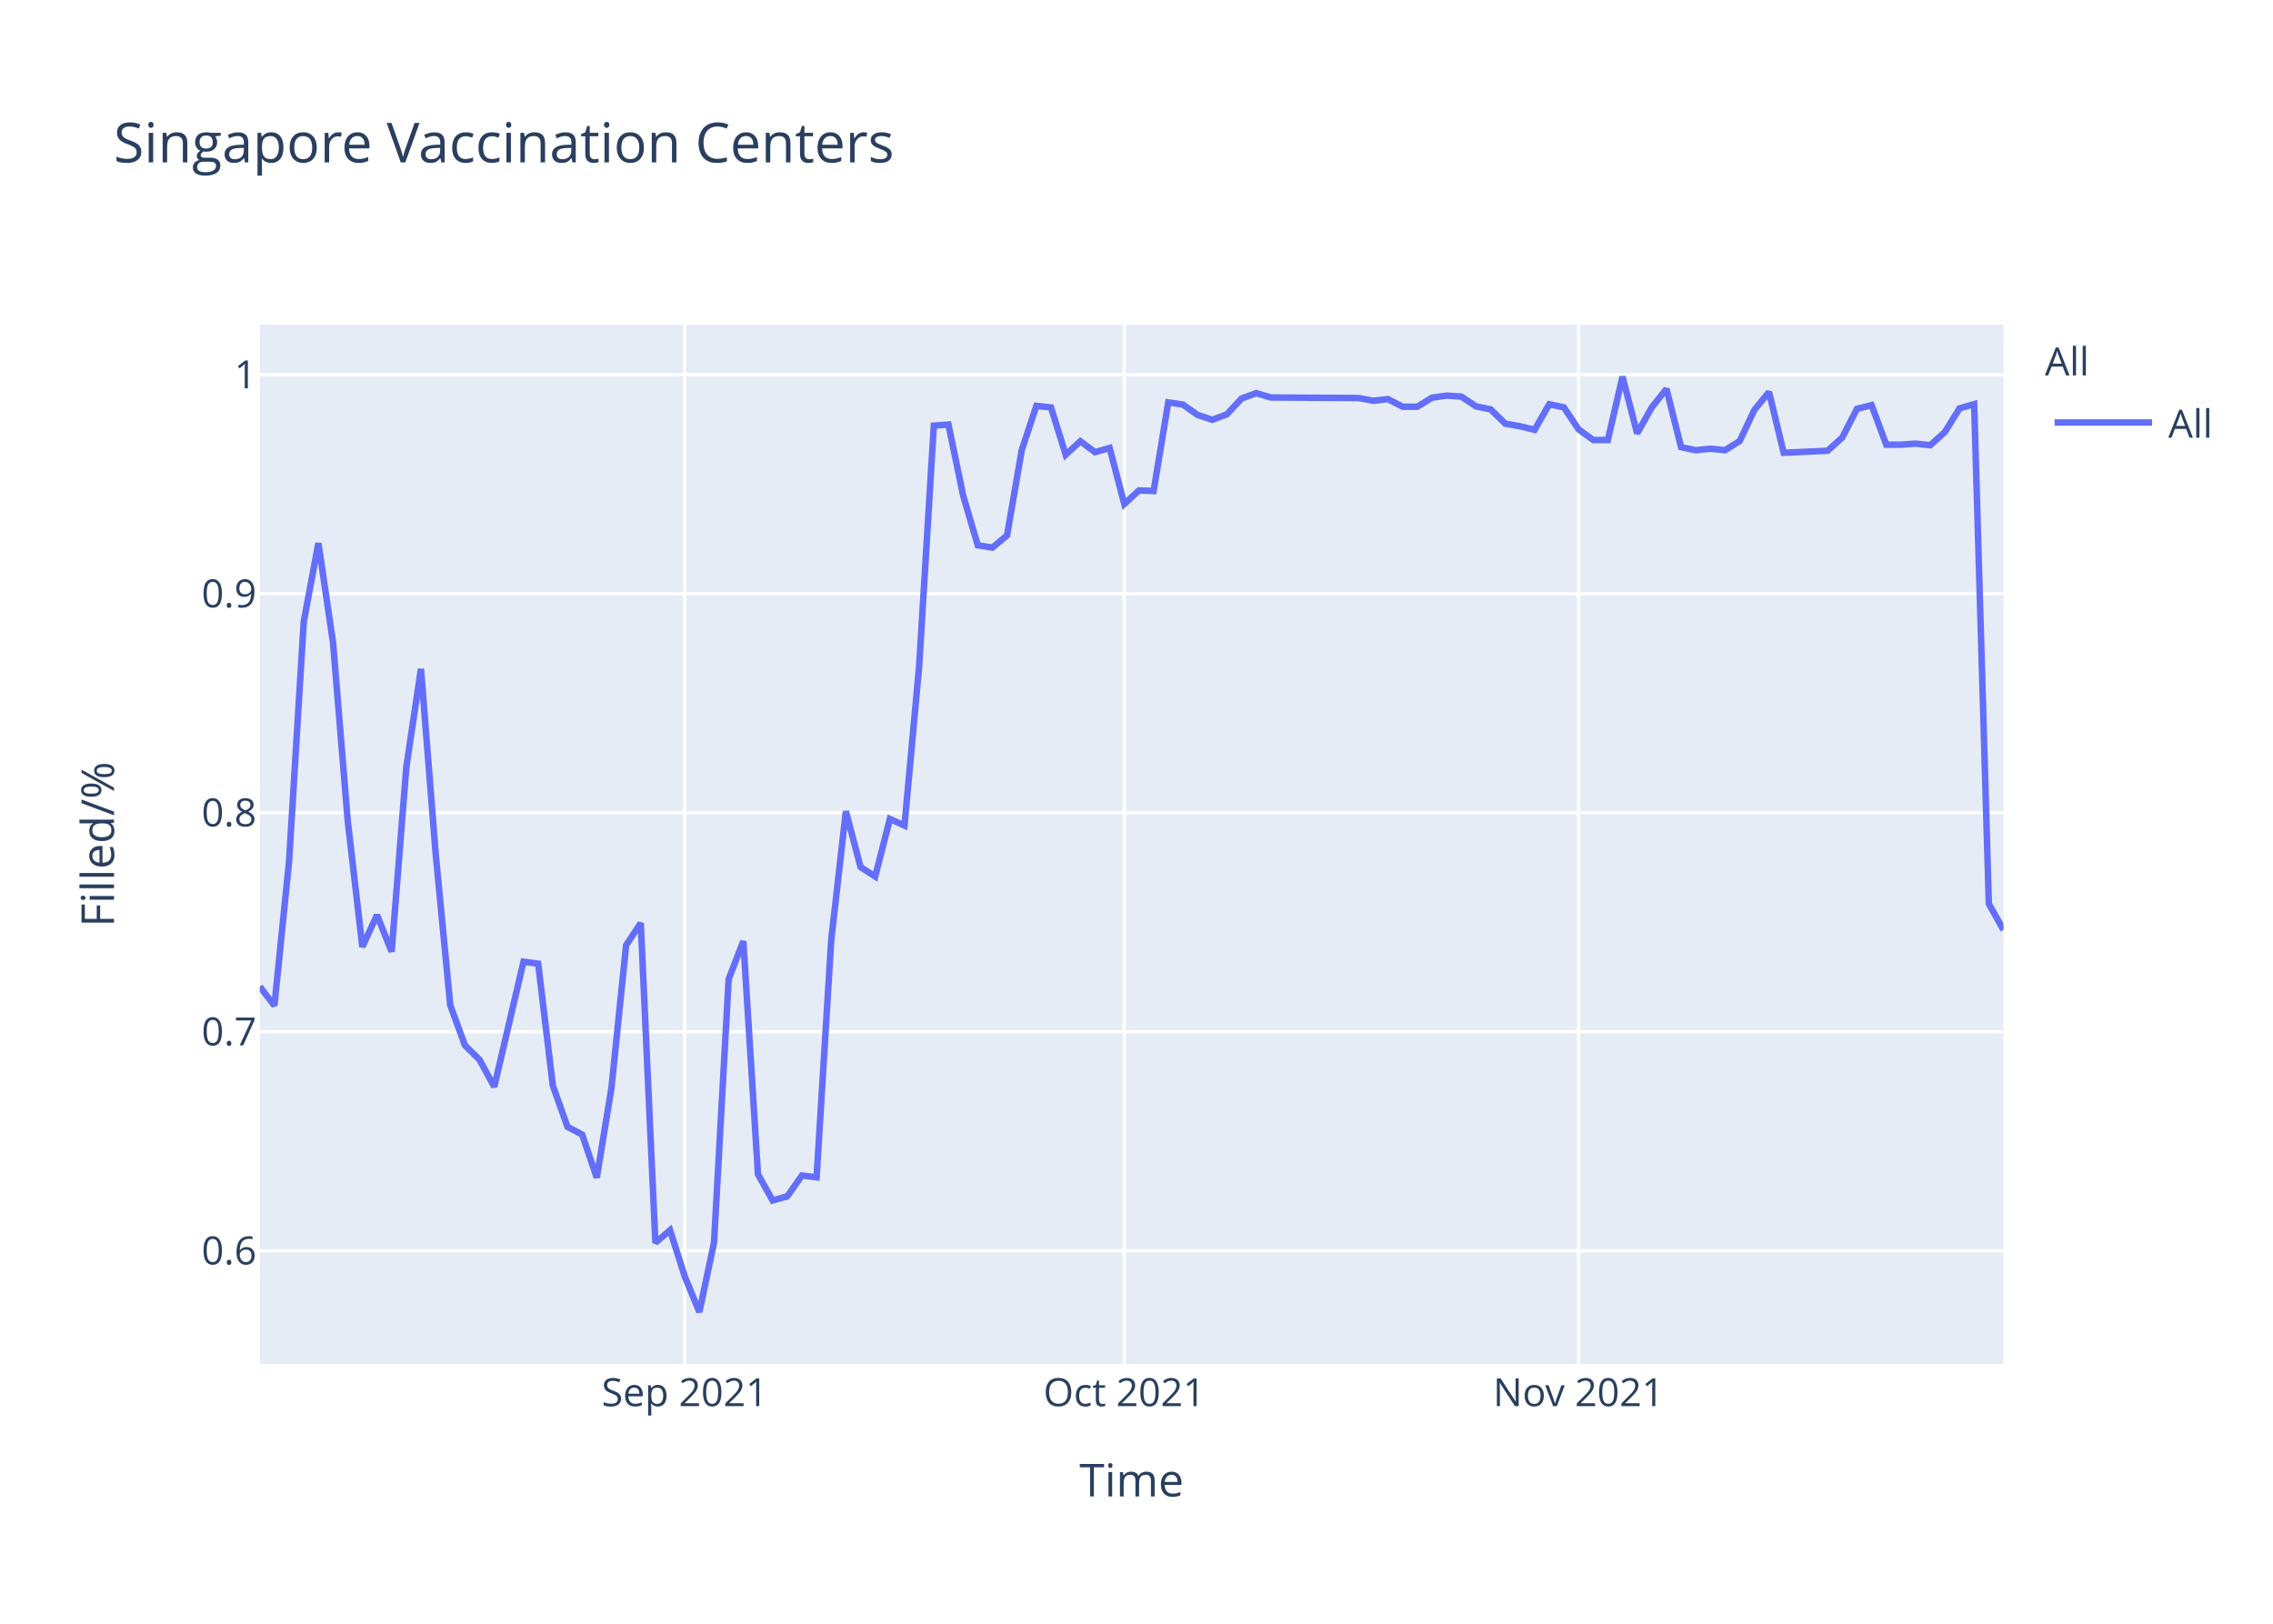
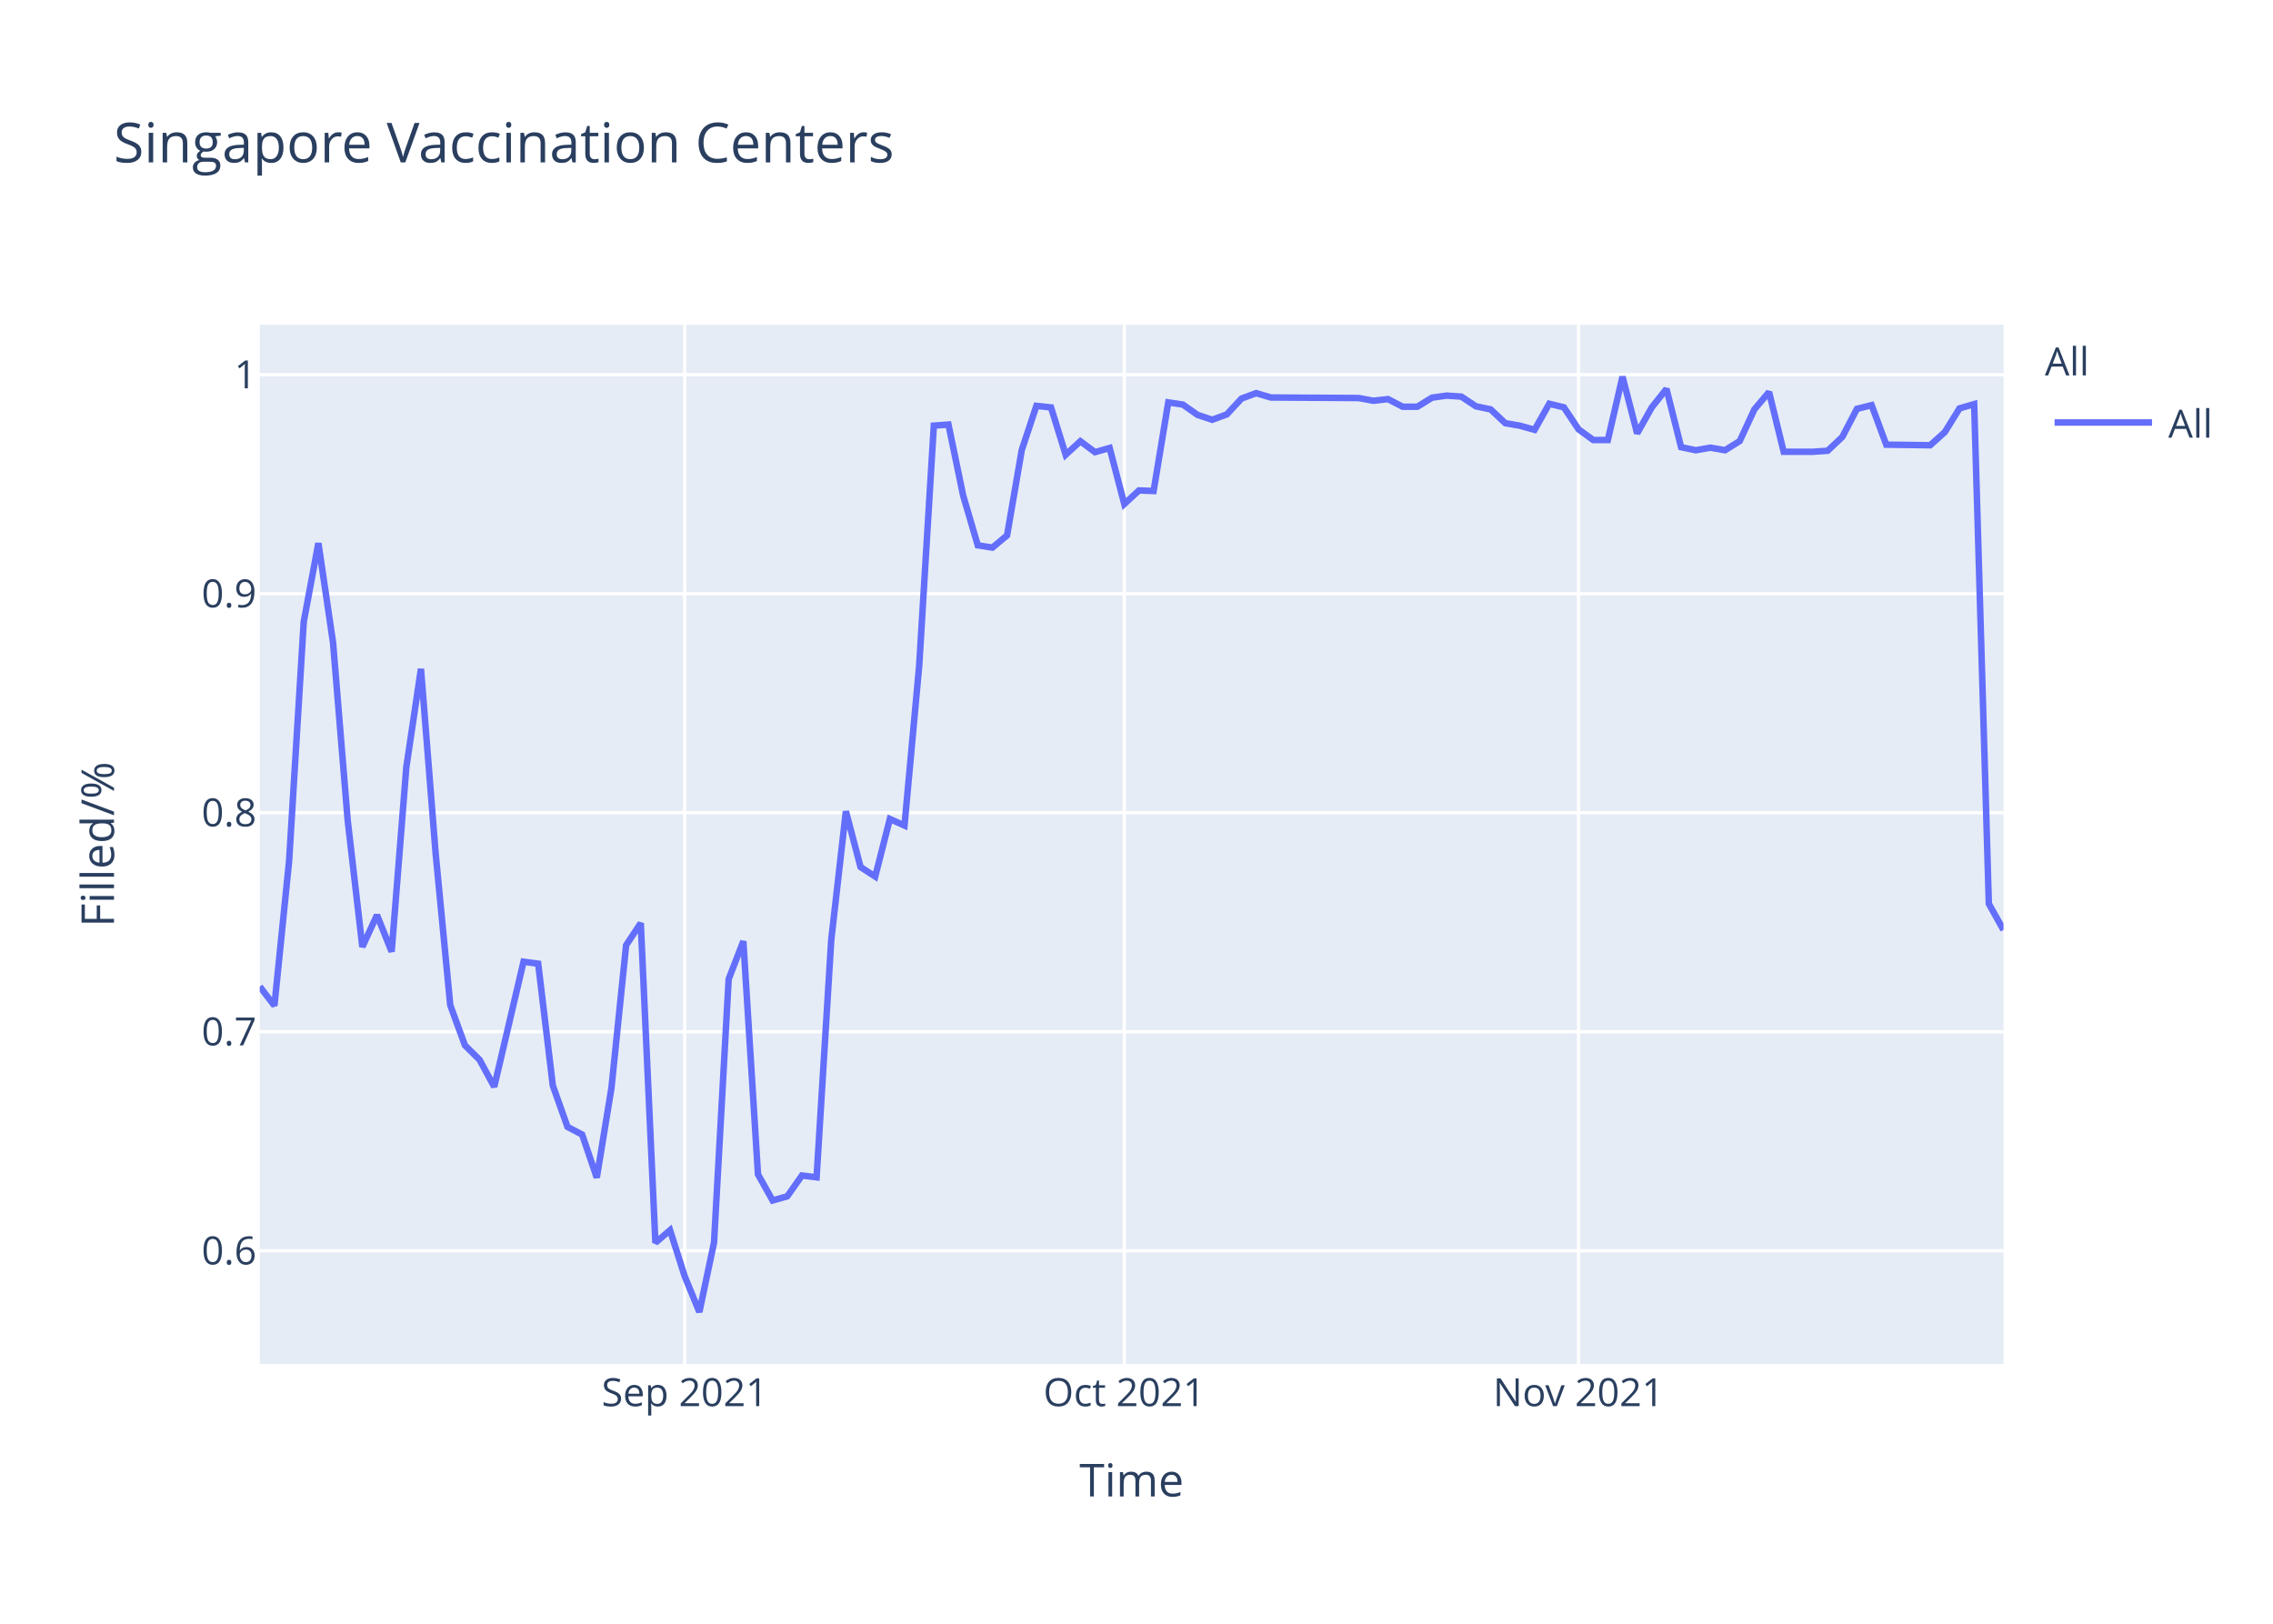
<svg xmlns="http://www.w3.org/2000/svg" class="main-svg" width="700" height="500" style="" viewBox="0 0 700 500">
  <rect x="0" y="0" width="700" height="500" style="fill: rgb(255, 255, 255); fill-opacity: 1;" />
-   <defs id="defs-858915">
+   <defs id="defs-b13774">
    <g class="clips">
-       <clipPath id="clip858915xyplot" class="plotclip">
+       <clipPath id="clipb13774xyplot" class="plotclip">
        <rect width="537" height="320" />
      </clipPath>
-       <clipPath class="axesclip" id="clip858915x">
+       <clipPath class="axesclip" id="clipb13774x">
        <rect x="80" y="0" width="537" height="500" />
      </clipPath>
-       <clipPath class="axesclip" id="clip858915y">
+       <clipPath class="axesclip" id="clipb13774y">
        <rect x="0" y="100" width="700" height="320" />
      </clipPath>
-       <clipPath class="axesclip" id="clip858915xy">
+       <clipPath class="axesclip" id="clipb13774xy">
        <rect x="80" y="100" width="537" height="320" />
      </clipPath>
    </g>
    <g class="gradients" />
  </defs>
  <g class="bglayer">
    <rect class="bg" x="80" y="100" width="537" height="320" style="fill: rgb(229, 236, 246); fill-opacity: 1; stroke-width: 0;" />
  </g>
  <g class="layer-below">
    <g class="imagelayer" />
    <g class="shapelayer" />
  </g>
  <g class="cartesianlayer">
    <g class="subplot xy">
      <g class="layer-subplot">
        <g class="shapelayer" />
        <g class="imagelayer" />
      </g>
      <g class="gridlayer">
        <g class="x">
          <path class="xgrid crisp" transform="translate(210.87,0)" d="M0,100v320" style="stroke: rgb(255, 255, 255); stroke-opacity: 1; stroke-width: 1px;" />
          <path class="xgrid crisp" transform="translate(346.24,0)" d="M0,100v320" style="stroke: rgb(255, 255, 255); stroke-opacity: 1; stroke-width: 1px;" />
          <path class="xgrid crisp" transform="translate(486.13,0)" d="M0,100v320" style="stroke: rgb(255, 255, 255); stroke-opacity: 1; stroke-width: 1px;" />
        </g>
        <g class="y">
          <path class="ygrid crisp" transform="translate(0,385.15)" d="M80,0h537" style="stroke: rgb(255, 255, 255); stroke-opacity: 1; stroke-width: 1px;" />
          <path class="ygrid crisp" transform="translate(0,317.7)" d="M80,0h537" style="stroke: rgb(255, 255, 255); stroke-opacity: 1; stroke-width: 1px;" />
          <path class="ygrid crisp" transform="translate(0,250.26)" d="M80,0h537" style="stroke: rgb(255, 255, 255); stroke-opacity: 1; stroke-width: 1px;" />
          <path class="ygrid crisp" transform="translate(0,182.82)" d="M80,0h537" style="stroke: rgb(255, 255, 255); stroke-opacity: 1; stroke-width: 1px;" />
          <path class="ygrid crisp" transform="translate(0,115.37)" d="M80,0h537" style="stroke: rgb(255, 255, 255); stroke-opacity: 1; stroke-width: 1px;" />
        </g>
      </g>
      <g class="zerolinelayer" />
      <path class="xlines-below" />
      <path class="ylines-below" />
      <g class="overlines-below" />
      <g class="xaxislayer-below" />
      <g class="yaxislayer-below" />
      <g class="overaxes-below" />
-       <g class="plot" transform="translate(80,100)" clip-path="url('#clip858915xyplot')">
+       <g class="plot" transform="translate(80,100)" clip-path="url('#clipb13774xyplot')">
        <g class="scatterlayer mlayer">
-           <g class="trace scatter trace4587e9" style="stroke-miterlimit: 2; opacity: 1;">
+           <g class="trace scatter traceca4a36" style="stroke-miterlimit: 2; opacity: 1;">
            <g class="fills" />
            <g class="errorbars" />
            <g class="lines">
-               <path class="js-line" d="M0,203.8L4.51,209.68L9.03,165.14L13.54,91.48L18.05,67.25L22.56,97.84L27.08,152.66L31.59,191.57L36.1,181.78L40.61,193.04L45.13,136.26L49.64,105.96L54.15,162.7L58.66,209.52L63.18,221.88L67.69,226.34L72.2,234.65L81.23,196.14L85.74,196.75L90.25,234.3L94.76,246.99L99.28,249.38L103.79,262.63L108.3,235.03L112.82,191.06L117.33,184.26L121.84,282.68L126.35,278.82L130.87,293.04L135.38,304L139.89,282.63L144.4,201.52L148.92,189.83L153.43,261.62L157.94,269.66L162.45,268.38L166.97,261.98L171.48,262.53L175.99,189.46L180.5,149.82L185.02,166.99L189.53,169.92L194.04,152.2L198.55,154.21L203.07,105.07L207.58,31.07L212.09,30.73L216.61,52.57L221.12,67.93L225.63,68.62L230.14,64.86L234.66,38.59L239.17,24.98L243.68,25.46L248.19,40.03L252.71,35.87L257.22,39.23L261.73,37.95L266.24,55.2L270.76,51.02L275.27,51.19L279.78,23.91L284.29,24.58L288.81,27.76L293.32,29.26L297.83,27.59L302.34,22.73L306.86,21.06L311.37,22.4L338.45,22.57L342.96,23.4L347.47,22.9L351.98,25.25L356.5,25.25L361.01,22.45L365.52,21.82L370.03,22.13L374.55,25.12L379.06,26.06L383.57,30.46L388.08,31.25L392.6,32.35L397.11,24.49L401.62,25.43L406.13,32.19L410.65,35.49L415.16,35.49L419.67,16L424.18,33.45L428.7,25.43L433.21,19.77L437.72,37.7L442.24,38.64L446.75,38.17L451.26,38.64L455.77,35.81L460.29,26.22L464.8,20.72L469.31,39.42L482.85,38.8L487.36,34.71L491.87,25.9L496.39,24.77L500.9,36.93L505.41,36.93L509.92,36.61L514.44,37.1L518.95,33.04L523.46,25.75L527.97,24.45L532.49,178.32L537,186.36" style="vector-effect: non-scaling-stroke; fill: none; stroke: rgb(99, 110, 250); stroke-opacity: 1; stroke-width: 2px; opacity: 1;" />
+               <path class="js-line" d="M0,203.8L4.51,209.68L9.03,165.14L13.54,91.48L18.05,67.25L22.56,97.84L27.08,152.66L31.59,191.57L36.1,181.78L40.61,193.04L45.13,136.26L49.64,105.96L54.15,162.7L58.66,209.52L63.18,221.88L67.69,226.34L72.2,234.65L81.23,196.14L85.74,196.75L90.25,234.3L94.76,246.99L99.28,249.38L103.79,262.63L108.3,235.03L112.82,191.06L117.33,184.26L121.84,282.68L126.35,278.82L130.87,293.04L135.38,304L139.89,282.63L144.4,201.52L148.92,189.83L153.43,261.62L157.94,269.66L162.45,268.38L166.97,261.98L171.48,262.53L175.99,189.46L180.5,149.82L185.02,166.99L189.53,169.92L194.04,152.2L198.55,154.21L203.07,105.07L207.58,31.07L212.09,30.73L216.61,52.57L221.12,67.93L225.63,68.62L230.14,64.86L234.66,38.59L239.17,24.98L243.68,25.46L248.19,40.03L252.71,35.87L257.22,39.23L261.73,37.95L266.24,55.2L270.76,51.02L275.27,51.19L279.78,23.91L284.29,24.58L288.81,27.76L293.32,29.26L297.83,27.59L302.34,22.73L306.86,21.06L311.37,22.4L338.45,22.57L342.96,23.4L347.47,22.9L351.98,25.25L356.5,25.25L361.01,22.45L365.52,21.82L370.03,22.13L374.55,25.12L379.06,26.06L383.57,30.31L388.08,31.09L392.6,32.35L397.11,24.33L401.62,25.43L406.13,32.19L410.65,35.49L415.16,35.49L419.67,16L424.18,33.45L428.7,25.43L433.21,19.77L437.72,37.7L442.24,38.64L446.75,37.85L451.26,38.64L455.77,35.81L460.29,26.06L464.8,20.72L469.31,39.11L478.34,39.11L482.85,38.8L487.36,34.55L491.87,25.9L496.39,24.77L500.9,36.93L514.44,37.1L518.95,33.04L523.46,25.75L527.97,24.45L532.49,178.32L537,186.36" style="vector-effect: non-scaling-stroke; fill: none; stroke: rgb(99, 110, 250); stroke-opacity: 1; stroke-width: 2px; opacity: 1;" />
            </g>
            <g class="points" />
            <g class="text" />
          </g>
        </g>
      </g>
      <g class="overplot" />
      <path class="xlines-above crisp" d="M0,0" style="fill: none;" />
      <path class="ylines-above crisp" d="M0,0" style="fill: none;" />
      <g class="overlines-above" />
      <g class="xaxislayer-above">
        <g class="xtick">
          <text text-anchor="middle" x="0" y="433" transform="translate(210.87,0)" style="font-family: 'Open Sans', verdana, arial, sans-serif; font-size: 12px; fill: rgb(42, 63, 95); fill-opacity: 1; white-space: pre;">Sep 2021</text>
        </g>
        <g class="xtick">
          <text text-anchor="middle" x="0" y="433" transform="translate(346.24,0)" style="font-family: 'Open Sans', verdana, arial, sans-serif; font-size: 12px; fill: rgb(42, 63, 95); fill-opacity: 1; white-space: pre;">Oct 2021</text>
        </g>
        <g class="xtick">
          <text text-anchor="middle" x="0" y="433" transform="translate(486.13,0)" style="font-family: 'Open Sans', verdana, arial, sans-serif; font-size: 12px; fill: rgb(42, 63, 95); fill-opacity: 1; white-space: pre;">Nov 2021</text>
        </g>
      </g>
      <g class="yaxislayer-above">
        <g class="ytick">
          <text text-anchor="end" x="79" y="4.2" transform="translate(0,385.15)" style="font-family: 'Open Sans', verdana, arial, sans-serif; font-size: 12px; fill: rgb(42, 63, 95); fill-opacity: 1; white-space: pre;">0.6</text>
        </g>
        <g class="ytick">
          <text text-anchor="end" x="79" y="4.2" transform="translate(0,317.7)" style="font-family: 'Open Sans', verdana, arial, sans-serif; font-size: 12px; fill: rgb(42, 63, 95); fill-opacity: 1; white-space: pre;">0.7</text>
        </g>
        <g class="ytick">
          <text text-anchor="end" x="79" y="4.2" transform="translate(0,250.26)" style="font-family: 'Open Sans', verdana, arial, sans-serif; font-size: 12px; fill: rgb(42, 63, 95); fill-opacity: 1; white-space: pre;">0.8</text>
        </g>
        <g class="ytick">
          <text text-anchor="end" x="79" y="4.2" transform="translate(0,182.82)" style="font-family: 'Open Sans', verdana, arial, sans-serif; font-size: 12px; fill: rgb(42, 63, 95); fill-opacity: 1; white-space: pre;">0.9</text>
        </g>
        <g class="ytick">
          <text text-anchor="end" x="79" y="4.2" transform="translate(0,115.37)" style="font-family: 'Open Sans', verdana, arial, sans-serif; font-size: 12px; fill: rgb(42, 63, 95); fill-opacity: 1; white-space: pre;">1</text>
        </g>
      </g>
      <g class="overaxes-above" />
    </g>
  </g>
  <g class="polarlayer" />
  <g class="ternarylayer" />
  <g class="geolayer" />
  <g class="funnelarealayer" />
  <g class="pielayer" />
  <g class="treemaplayer" />
  <g class="sunburstlayer" />
  <g class="glimages" />
-   <defs id="topdefs-858915">
+   <defs id="topdefs-b13774">
    <g class="clips" />
-     <clipPath id="legend858915">
+     <clipPath id="legendb13774">
      <rect width="60" height="45" x="0" y="0" />
    </clipPath>
  </defs>
  <g class="layer-above">
    <g class="imagelayer" />
    <g class="shapelayer" />
  </g>
  <g class="infolayer">
    <g class="legend" pointer-events="all" transform="translate(627.74,100)">
      <rect class="bg" shape-rendering="crispEdges" width="60" height="45" x="0" y="0" style="stroke: rgb(68, 68, 68); stroke-opacity: 1; fill: rgb(255, 255, 255); fill-opacity: 1; stroke-width: 0px;" />
-       <g class="scrollbox" transform="" clip-path="url('#legend858915')">
+       <g class="scrollbox" transform="" clip-path="url('#legendb13774')">
        <text class="legendtitletext" text-anchor="start" x="2" y="15.6" style="font-family: 'Open Sans', verdana, arial, sans-serif; font-size: 12px; fill: rgb(42, 63, 95); fill-opacity: 1; white-space: pre;">All</text>
        <g class="groups" transform="">
          <g class="traces" transform="translate(0,30.1)" style="opacity: 1;">
            <text class="legendtext" text-anchor="start" x="40" y="4.68" style="font-family: 'Open Sans', verdana, arial, sans-serif; font-size: 12px; fill: rgb(42, 63, 95); fill-opacity: 1; white-space: pre;">All</text>
            <g class="layers" style="opacity: 1;">
              <g class="legendfill" />
              <g class="legendlines">
                <path class="js-line" d="M5,0h30" style="fill: none; stroke: rgb(99, 110, 250); stroke-opacity: 1; stroke-width: 2px;" />
              </g>
              <g class="legendsymbols">
                <g class="legendpoints" />
              </g>
            </g>
            <rect class="legendtoggle" x="0" y="-9.5" width="54.891" height="19" style="fill: rgb(0, 0, 0); fill-opacity: 0;" />
          </g>
        </g>
      </g>
      <rect class="scrollbar" rx="20" ry="3" width="0" height="0" x="0" y="0" style="fill: rgb(128, 139, 164); fill-opacity: 1;" />
    </g>
    <g class="g-gtitle">
      <text class="gtitle" x="35" y="50" text-anchor="start" dy="0em" style="font-family: 'Open Sans', verdana, arial, sans-serif; font-size: 17px; fill: rgb(42, 63, 95); opacity: 1; font-weight: normal; white-space: pre;">Singapore Vaccination Centers</text>
    </g>
    <g class="g-xtitle">
      <text class="xtitle" x="348.5" y="460.8" text-anchor="middle" style="font-family: 'Open Sans', verdana, arial, sans-serif; font-size: 14px; fill: rgb(42, 63, 95); opacity: 1; font-weight: normal; white-space: pre;">Time</text>
    </g>
    <g class="g-ytitle">
      <text class="ytitle" transform="rotate(-90,35.10625,260)" x="35.106" y="260" text-anchor="middle" style="font-family: 'Open Sans', verdana, arial, sans-serif; font-size: 14px; fill: rgb(42, 63, 95); opacity: 1; font-weight: normal; white-space: pre;">Filled/%</text>
    </g>
  </g>
</svg>
